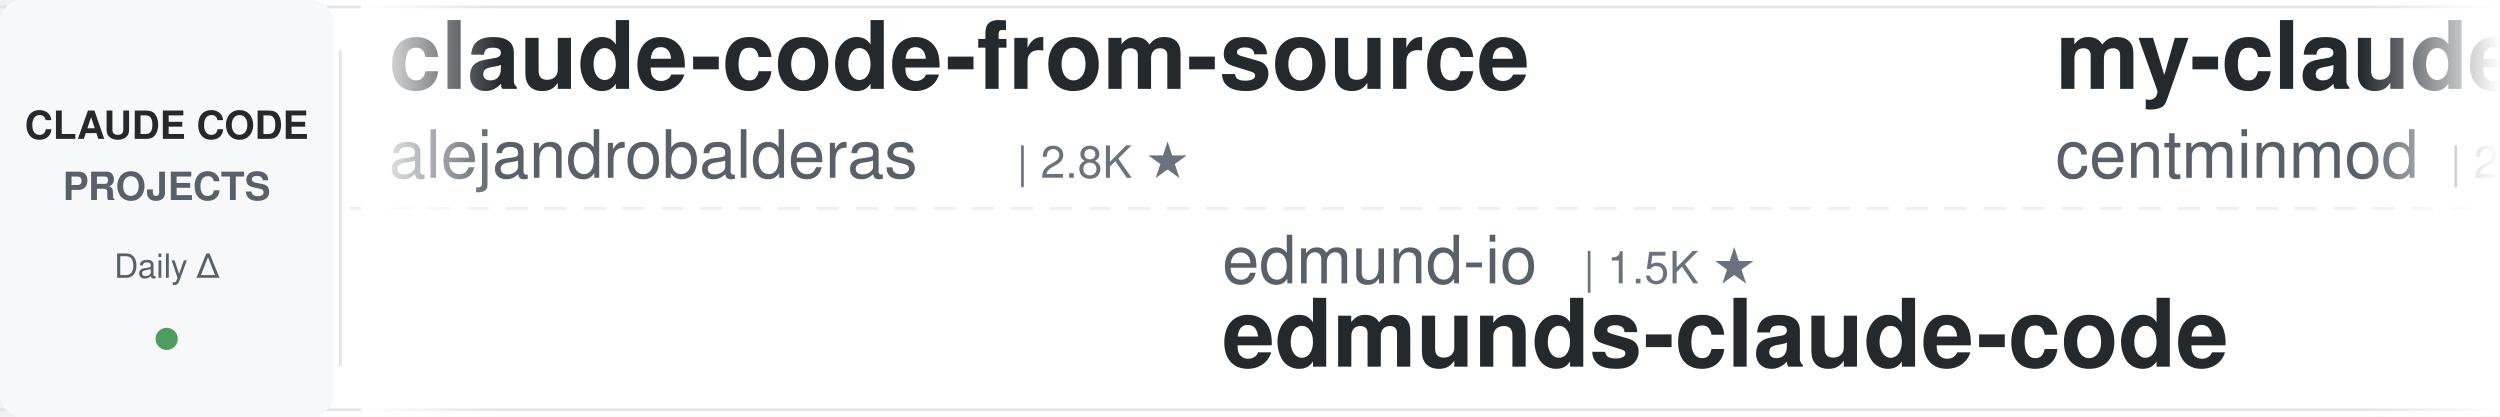
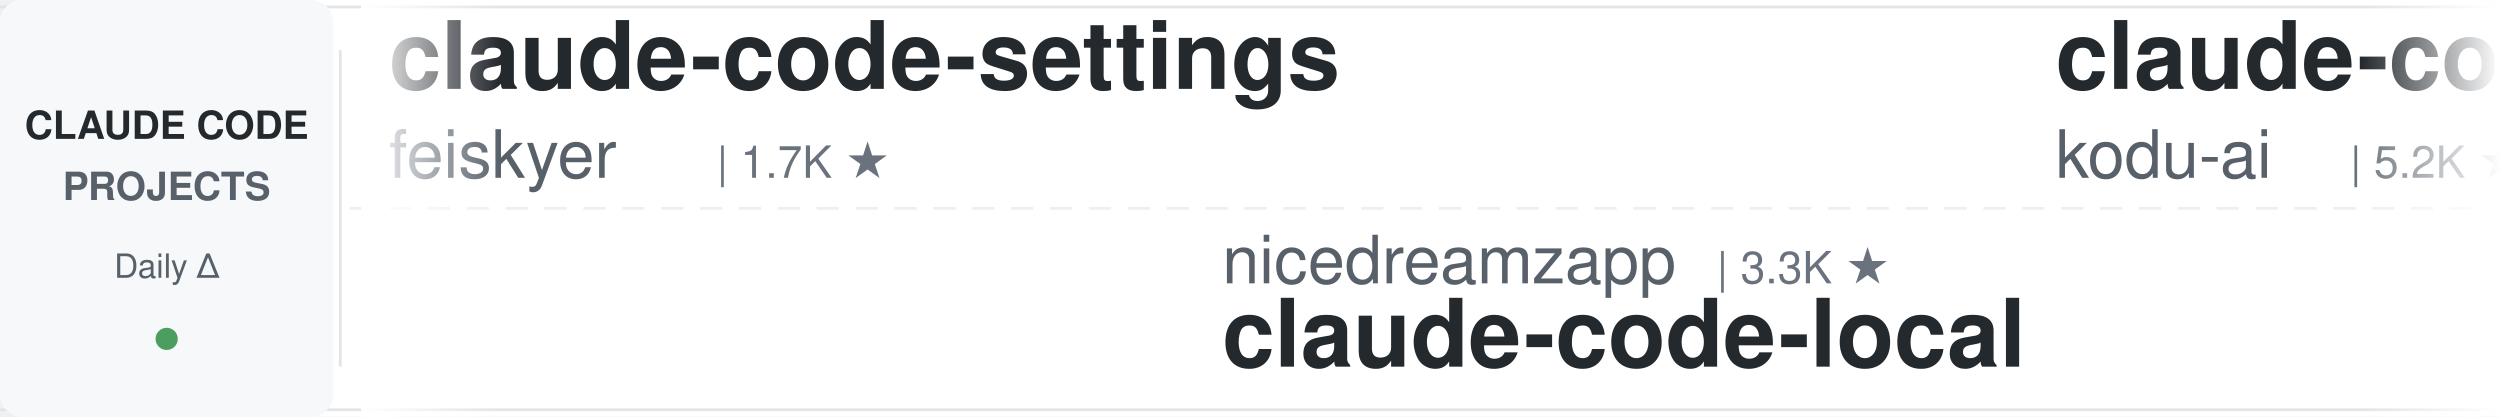
<svg xmlns="http://www.w3.org/2000/svg" width="900" height="150">
  <defs>
    <linearGradient id="leftFade" x1="0%" y1="0%" x2="100%" y2="0%">
      <stop offset="0%" style="stop-color:#ffffff;stop-opacity:1" />
      <stop offset="100%" style="stop-color:#ffffff;stop-opacity:0" />
    </linearGradient>
    <linearGradient id="rightFade" x1="0%" y1="0%" x2="100%" y2="0%">
      <stop offset="0%" style="stop-color:#ffffff;stop-opacity:0" />
      <stop offset="100%" style="stop-color:#ffffff;stop-opacity:1" />
    </linearGradient>
  </defs>
  <rect width="900" height="150" fill="#ffffff" rx="8" />
  <rect x="0" y="2" width="900" height="1" fill="#e1e4e8" />
  <rect x="0" y="147" width="900" height="1" fill="#e1e4e8" />
  <line x1="0" y1="75" x2="900" y2="75" stroke="#e1e4e8" stroke-width="1" stroke-dasharray="8 6" opacity="0.6" />
  <rect x="0" y="0" width="120" height="150" fill="#f6f8fa" rx="8" />
  <text x="60" y="50" font-family="-apple-system, BlinkMacSystemFont, 'Segoe UI', Helvetica, Arial, sans-serif" font-size="14" font-weight="600" fill="#24292e" text-anchor="middle">CLAUDE CODE</text>
  <text x="60" y="72" font-family="-apple-system, BlinkMacSystemFont, 'Segoe UI', Helvetica, Arial, sans-serif" font-size="14" font-weight="600" fill="#586069" text-anchor="middle">PROJECTS</text>
  <text x="60" y="100" font-family="-apple-system, BlinkMacSystemFont, 'Segoe UI', Helvetica, Arial, sans-serif" font-size="12" font-weight="500" fill="#586069" text-anchor="middle">Daily Δ</text>
  <circle cx="60" cy="122" r="4" fill="#22863a" opacity="0.8" />
  <rect x="122" y="18" width="1" height="114" fill="#e1e4e8" />
  <clipPath id="tickerClip">
    <rect x="130" y="0" width="770" height="150" />
  </clipPath>
  <g clip-path="url(#tickerClip)">
    <g id="tickerItems">
      <animateTransform attributeName="transform" attributeType="XML" type="translate" from="0 0" to="-3000 0" dur="54s" repeatCount="indefinite" />
      <g transform="translate(0, 0)">
-         <text x="140" y="32" font-family="-apple-system, BlinkMacSystemFont, 'Segoe UI', Helvetica, Arial, sans-serif" font-size="34" font-weight="600" fill="#24292e">claude-code-from-source</text>
-         <text x="140" y="64" font-family="-apple-system, BlinkMacSystemFont, 'Segoe UI', Helvetica, Arial, sans-serif" font-size="24" font-weight="400" fill="#586069">alejandrobalderas</text>
-         <text x="366" y="64" font-family="-apple-system, BlinkMacSystemFont, 'Segoe UI', Helvetica, Arial, sans-serif" font-size="16" font-weight="500" fill="#6a737d">| 2.8K ★</text>
+         <text x="140" y="32" font-family="-apple-system, BlinkMacSystemFont, 'Segoe UI', Helvetica, Arial, sans-serif" font-size="34" font-weight="600" fill="#24292e">claude-code-settings</text>
+         <text x="140" y="64" font-family="-apple-system, BlinkMacSystemFont, 'Segoe UI', Helvetica, Arial, sans-serif" font-size="24" font-weight="400" fill="#586069">feiskyer</text>
+         <text x="258" y="64" font-family="-apple-system, BlinkMacSystemFont, 'Segoe UI', Helvetica, Arial, sans-serif" font-size="16" font-weight="500" fill="#6a737d">| 1.7K ★</text>
      </g>
      <g transform="translate(300, 0)">
-         <text x="140" y="102" font-family="-apple-system, BlinkMacSystemFont, 'Segoe UI', Helvetica, Arial, sans-serif" font-size="24" font-weight="400" fill="#586069">edmund-io</text>
-         <text x="270" y="102" font-family="-apple-system, BlinkMacSystemFont, 'Segoe UI', Helvetica, Arial, sans-serif" font-size="16" font-weight="500" fill="#6a737d">| 1.5K ★</text>
-         <text x="140" y="132" font-family="-apple-system, BlinkMacSystemFont, 'Segoe UI', Helvetica, Arial, sans-serif" font-size="34" font-weight="600" fill="#24292e">edmunds-claude-code</text>
+         <text x="140" y="102" font-family="-apple-system, BlinkMacSystemFont, 'Segoe UI', Helvetica, Arial, sans-serif" font-size="24" font-weight="400" fill="#586069">nicedreamzapp</text>
+         <text x="318" y="102" font-family="-apple-system, BlinkMacSystemFont, 'Segoe UI', Helvetica, Arial, sans-serif" font-size="16" font-weight="500" fill="#6a737d">| 3.3K ★</text>
+         <text x="140" y="132" font-family="-apple-system, BlinkMacSystemFont, 'Segoe UI', Helvetica, Arial, sans-serif" font-size="34" font-weight="600" fill="#24292e">claude-code-local</text>
      </g>
      <g transform="translate(600, 0)">
-         <text x="140" y="32" font-family="-apple-system, BlinkMacSystemFont, 'Segoe UI', Helvetica, Arial, sans-serif" font-size="34" font-weight="600" fill="#24292e">my-claude-code-setup</text>
-         <text x="140" y="64" font-family="-apple-system, BlinkMacSystemFont, 'Segoe UI', Helvetica, Arial, sans-serif" font-size="24" font-weight="400" fill="#586069">centminmod</text>
-         <text x="282" y="64" font-family="-apple-system, BlinkMacSystemFont, 'Segoe UI', Helvetica, Arial, sans-serif" font-size="16" font-weight="500" fill="#6a737d">| 2.6K ★</text>
+         <text x="140" y="32" font-family="-apple-system, BlinkMacSystemFont, 'Segoe UI', Helvetica, Arial, sans-serif" font-size="34" font-weight="600" fill="#24292e">claude-coder</text>
+         <text x="140" y="64" font-family="-apple-system, BlinkMacSystemFont, 'Segoe UI', Helvetica, Arial, sans-serif" font-size="24" font-weight="400" fill="#586069">kodu-ai</text>
+         <text x="246" y="64" font-family="-apple-system, BlinkMacSystemFont, 'Segoe UI', Helvetica, Arial, sans-serif" font-size="16" font-weight="500" fill="#6a737d">| 5.2K ★</text>
      </g>
      <g transform="translate(900, 0)">
-         <text x="140" y="102" font-family="-apple-system, BlinkMacSystemFont, 'Segoe UI', Helvetica, Arial, sans-serif" font-size="24" font-weight="400" fill="#586069">zebbern</text>
-         <text x="246" y="102" font-family="-apple-system, BlinkMacSystemFont, 'Segoe UI', Helvetica, Arial, sans-serif" font-size="16" font-weight="500" fill="#6a737d">| 4.6K ★</text>
-         <text x="140" y="132" font-family="-apple-system, BlinkMacSystemFont, 'Segoe UI', Helvetica, Arial, sans-serif" font-size="34" font-weight="600" fill="#24292e">claude-code-guide</text>
+         <text x="140" y="102" font-family="-apple-system, BlinkMacSystemFont, 'Segoe UI', Helvetica, Arial, sans-serif" font-size="24" font-weight="400" fill="#586069">Chachamaru127</text>
+         <text x="318" y="102" font-family="-apple-system, BlinkMacSystemFont, 'Segoe UI', Helvetica, Arial, sans-serif" font-size="16" font-weight="500" fill="#6a737d">| 3.1K ★</text>
+         <text x="140" y="132" font-family="-apple-system, BlinkMacSystemFont, 'Segoe UI', Helvetica, Arial, sans-serif" font-size="34" font-weight="600" fill="#24292e">claude-code-harness</text>
      </g>
      <g transform="translate(1200, 0)">
-         <text x="140" y="32" font-family="-apple-system, BlinkMacSystemFont, 'Segoe UI', Helvetica, Arial, sans-serif" font-size="34" font-weight="600" fill="#24292e">claude-code-proxy</text>
-         <text x="140" y="64" font-family="-apple-system, BlinkMacSystemFont, 'Segoe UI', Helvetica, Arial, sans-serif" font-size="24" font-weight="400" fill="#586069">fuergaosi233</text>
-         <text x="306" y="64" font-family="-apple-system, BlinkMacSystemFont, 'Segoe UI', Helvetica, Arial, sans-serif" font-size="16" font-weight="500" fill="#6a737d">| 2.8K ★</text>
+         <text x="140" y="32" font-family="-apple-system, BlinkMacSystemFont, 'Segoe UI', Helvetica, Arial, sans-serif" font-size="34" font-weight="600" fill="#24292e">claude-code-source</text>
+         <text x="140" y="64" font-family="-apple-system, BlinkMacSystemFont, 'Segoe UI', Helvetica, Arial, sans-serif" font-size="24" font-weight="400" fill="#586069">hangsman</text>
+         <text x="258" y="64" font-family="-apple-system, BlinkMacSystemFont, 'Segoe UI', Helvetica, Arial, sans-serif" font-size="16" font-weight="500" fill="#6a737d">| 793 ★</text>
      </g>
      <g transform="translate(1500, 0)">
-         <text x="140" y="102" font-family="-apple-system, BlinkMacSystemFont, 'Segoe UI', Helvetica, Arial, sans-serif" font-size="24" font-weight="400" fill="#586069">diet103</text>
-         <text x="246" y="102" font-family="-apple-system, BlinkMacSystemFont, 'Segoe UI', Helvetica, Arial, sans-serif" font-size="16" font-weight="500" fill="#6a737d">| 10.0K ★</text>
-         <text x="140" y="132" font-family="-apple-system, BlinkMacSystemFont, 'Segoe UI', Helvetica, Arial, sans-serif" font-size="34" font-weight="600" fill="#24292e">claude-code-infrastructu...</text>
+         <text x="140" y="102" font-family="-apple-system, BlinkMacSystemFont, 'Segoe UI', Helvetica, Arial, sans-serif" font-size="24" font-weight="400" fill="#586069">shanraisshan</text>
+         <text x="306" y="102" font-family="-apple-system, BlinkMacSystemFont, 'Segoe UI', Helvetica, Arial, sans-serif" font-size="16" font-weight="500" fill="#6a737d">| 65.8K ★</text>
+         <text x="140" y="132" font-family="-apple-system, BlinkMacSystemFont, 'Segoe UI', Helvetica, Arial, sans-serif" font-size="34" font-weight="600" fill="#24292e">claude-code-best-practic...</text>
      </g>
      <g transform="translate(1800, 0)">
-         <text x="140" y="32" font-family="-apple-system, BlinkMacSystemFont, 'Segoe UI', Helvetica, Arial, sans-serif" font-size="34" font-weight="600" fill="#24292e">awesome-claude-code</text>
-         <text x="140" y="64" font-family="-apple-system, BlinkMacSystemFont, 'Segoe UI', Helvetica, Arial, sans-serif" font-size="24" font-weight="400" fill="#586069">jqueryscript</text>
-         <text x="306" y="64" font-family="-apple-system, BlinkMacSystemFont, 'Segoe UI', Helvetica, Arial, sans-serif" font-size="16" font-weight="500" fill="#6a737d">| 513 ★</text>
+         <text x="140" y="32" font-family="-apple-system, BlinkMacSystemFont, 'Segoe UI', Helvetica, Arial, sans-serif" font-size="34" font-weight="600" fill="#24292e">claude-code-infrastructu...</text>
+         <text x="140" y="64" font-family="-apple-system, BlinkMacSystemFont, 'Segoe UI', Helvetica, Arial, sans-serif" font-size="24" font-weight="400" fill="#586069">diet103</text>
+         <text x="246" y="64" font-family="-apple-system, BlinkMacSystemFont, 'Segoe UI', Helvetica, Arial, sans-serif" font-size="16" font-weight="500" fill="#6a737d">| 10.0K ★</text>
      </g>
      <g transform="translate(2100, 0)">
+         <text x="140" y="102" font-family="-apple-system, BlinkMacSystemFont, 'Segoe UI', Helvetica, Arial, sans-serif" font-size="24" font-weight="400" fill="#586069">centminmod</text>
+         <text x="282" y="102" font-family="-apple-system, BlinkMacSystemFont, 'Segoe UI', Helvetica, Arial, sans-serif" font-size="16" font-weight="500" fill="#6a737d">| 2.6K ★</text>
+         <text x="140" y="132" font-family="-apple-system, BlinkMacSystemFont, 'Segoe UI', Helvetica, Arial, sans-serif" font-size="34" font-weight="600" fill="#24292e">my-claude-code-setup</text>
+       </g>
+       <g transform="translate(2400, 0)">
+         <text x="140" y="32" font-family="-apple-system, BlinkMacSystemFont, 'Segoe UI', Helvetica, Arial, sans-serif" font-size="34" font-weight="600" fill="#24292e">claude-code-guide</text>
+         <text x="140" y="64" font-family="-apple-system, BlinkMacSystemFont, 'Segoe UI', Helvetica, Arial, sans-serif" font-size="24" font-weight="400" fill="#586069">zebbern</text>
+         <text x="246" y="64" font-family="-apple-system, BlinkMacSystemFont, 'Segoe UI', Helvetica, Arial, sans-serif" font-size="16" font-weight="500" fill="#6a737d">| 4.6K ★</text>
+       </g>
+       <g transform="translate(2700, 0)">
        <text x="140" y="102" font-family="-apple-system, BlinkMacSystemFont, 'Segoe UI', Helvetica, Arial, sans-serif" font-size="24" font-weight="400" fill="#586069">Pimzino</text>
        <text x="246" y="102" font-family="-apple-system, BlinkMacSystemFont, 'Segoe UI', Helvetica, Arial, sans-serif" font-size="16" font-weight="500" fill="#6a737d">| 3.9K ★</text>
        <text x="140" y="132" font-family="-apple-system, BlinkMacSystemFont, 'Segoe UI', Helvetica, Arial, sans-serif" font-size="34" font-weight="600" fill="#24292e">claude-code-spec-workflo...</text>
      </g>
-       <g transform="translate(2400, 0)">
-         <text x="140" y="32" font-family="-apple-system, BlinkMacSystemFont, 'Segoe UI', Helvetica, Arial, sans-serif" font-size="34" font-weight="600" fill="#24292e">skills</text>
-         <text x="140" y="64" font-family="-apple-system, BlinkMacSystemFont, 'Segoe UI', Helvetica, Arial, sans-serif" font-size="24" font-weight="400" fill="#586069">anthropics</text>
-         <text x="282" y="64" font-family="-apple-system, BlinkMacSystemFont, 'Segoe UI', Helvetica, Arial, sans-serif" font-size="16" font-weight="500" fill="#6a737d">| 175.6K ★</text>
-       </g>
-       <g transform="translate(2700, 0)">
-         <text x="140" y="102" font-family="-apple-system, BlinkMacSystemFont, 'Segoe UI', Helvetica, Arial, sans-serif" font-size="24" font-weight="400" fill="#586069">affaan-m</text>
-         <text x="258" y="102" font-family="-apple-system, BlinkMacSystemFont, 'Segoe UI', Helvetica, Arial, sans-serif" font-size="16" font-weight="500" fill="#6a737d">| 255.8K ★</text>
-         <text x="140" y="132" font-family="-apple-system, BlinkMacSystemFont, 'Segoe UI', Helvetica, Arial, sans-serif" font-size="34" font-weight="600" fill="#24292e">ECC</text>
-       </g>
      <g transform="translate(3000, 0)">
-         <text x="140" y="32" font-family="-apple-system, BlinkMacSystemFont, 'Segoe UI', Helvetica, Arial, sans-serif" font-size="34" font-weight="600" fill="#24292e">claude-code-from-source</text>
-         <text x="140" y="64" font-family="-apple-system, BlinkMacSystemFont, 'Segoe UI', Helvetica, Arial, sans-serif" font-size="24" font-weight="400" fill="#586069">alejandrobalderas</text>
-         <text x="366" y="64" font-family="-apple-system, BlinkMacSystemFont, 'Segoe UI', Helvetica, Arial, sans-serif" font-size="16" font-weight="500" fill="#6a737d">| 2.8K ★</text>
+         <text x="140" y="32" font-family="-apple-system, BlinkMacSystemFont, 'Segoe UI', Helvetica, Arial, sans-serif" font-size="34" font-weight="600" fill="#24292e">claude-code-settings</text>
+         <text x="140" y="64" font-family="-apple-system, BlinkMacSystemFont, 'Segoe UI', Helvetica, Arial, sans-serif" font-size="24" font-weight="400" fill="#586069">feiskyer</text>
+         <text x="258" y="64" font-family="-apple-system, BlinkMacSystemFont, 'Segoe UI', Helvetica, Arial, sans-serif" font-size="16" font-weight="500" fill="#6a737d">| 1.7K ★</text>
      </g>
      <g transform="translate(3300, 0)">
-         <text x="140" y="102" font-family="-apple-system, BlinkMacSystemFont, 'Segoe UI', Helvetica, Arial, sans-serif" font-size="24" font-weight="400" fill="#586069">edmund-io</text>
-         <text x="270" y="102" font-family="-apple-system, BlinkMacSystemFont, 'Segoe UI', Helvetica, Arial, sans-serif" font-size="16" font-weight="500" fill="#6a737d">| 1.5K ★</text>
-         <text x="140" y="132" font-family="-apple-system, BlinkMacSystemFont, 'Segoe UI', Helvetica, Arial, sans-serif" font-size="34" font-weight="600" fill="#24292e">edmunds-claude-code</text>
+         <text x="140" y="102" font-family="-apple-system, BlinkMacSystemFont, 'Segoe UI', Helvetica, Arial, sans-serif" font-size="24" font-weight="400" fill="#586069">nicedreamzapp</text>
+         <text x="318" y="102" font-family="-apple-system, BlinkMacSystemFont, 'Segoe UI', Helvetica, Arial, sans-serif" font-size="16" font-weight="500" fill="#6a737d">| 3.3K ★</text>
+         <text x="140" y="132" font-family="-apple-system, BlinkMacSystemFont, 'Segoe UI', Helvetica, Arial, sans-serif" font-size="34" font-weight="600" fill="#24292e">claude-code-local</text>
      </g>
      <g transform="translate(3600, 0)">
-         <text x="140" y="32" font-family="-apple-system, BlinkMacSystemFont, 'Segoe UI', Helvetica, Arial, sans-serif" font-size="34" font-weight="600" fill="#24292e">my-claude-code-setup</text>
-         <text x="140" y="64" font-family="-apple-system, BlinkMacSystemFont, 'Segoe UI', Helvetica, Arial, sans-serif" font-size="24" font-weight="400" fill="#586069">centminmod</text>
-         <text x="282" y="64" font-family="-apple-system, BlinkMacSystemFont, 'Segoe UI', Helvetica, Arial, sans-serif" font-size="16" font-weight="500" fill="#6a737d">| 2.6K ★</text>
+         <text x="140" y="32" font-family="-apple-system, BlinkMacSystemFont, 'Segoe UI', Helvetica, Arial, sans-serif" font-size="34" font-weight="600" fill="#24292e">claude-coder</text>
+         <text x="140" y="64" font-family="-apple-system, BlinkMacSystemFont, 'Segoe UI', Helvetica, Arial, sans-serif" font-size="24" font-weight="400" fill="#586069">kodu-ai</text>
+         <text x="246" y="64" font-family="-apple-system, BlinkMacSystemFont, 'Segoe UI', Helvetica, Arial, sans-serif" font-size="16" font-weight="500" fill="#6a737d">| 5.2K ★</text>
      </g>
      <g transform="translate(3900, 0)">
-         <text x="140" y="102" font-family="-apple-system, BlinkMacSystemFont, 'Segoe UI', Helvetica, Arial, sans-serif" font-size="24" font-weight="400" fill="#586069">zebbern</text>
-         <text x="246" y="102" font-family="-apple-system, BlinkMacSystemFont, 'Segoe UI', Helvetica, Arial, sans-serif" font-size="16" font-weight="500" fill="#6a737d">| 4.6K ★</text>
-         <text x="140" y="132" font-family="-apple-system, BlinkMacSystemFont, 'Segoe UI', Helvetica, Arial, sans-serif" font-size="34" font-weight="600" fill="#24292e">claude-code-guide</text>
+         <text x="140" y="102" font-family="-apple-system, BlinkMacSystemFont, 'Segoe UI', Helvetica, Arial, sans-serif" font-size="24" font-weight="400" fill="#586069">Chachamaru127</text>
+         <text x="318" y="102" font-family="-apple-system, BlinkMacSystemFont, 'Segoe UI', Helvetica, Arial, sans-serif" font-size="16" font-weight="500" fill="#6a737d">| 3.1K ★</text>
+         <text x="140" y="132" font-family="-apple-system, BlinkMacSystemFont, 'Segoe UI', Helvetica, Arial, sans-serif" font-size="34" font-weight="600" fill="#24292e">claude-code-harness</text>
      </g>
    </g>
  </g>
  <rect x="130" y="0" width="50" height="150" fill="url(#leftFade)" />
  <rect x="850" y="0" width="50" height="150" fill="url(#rightFade)" />
</svg>
